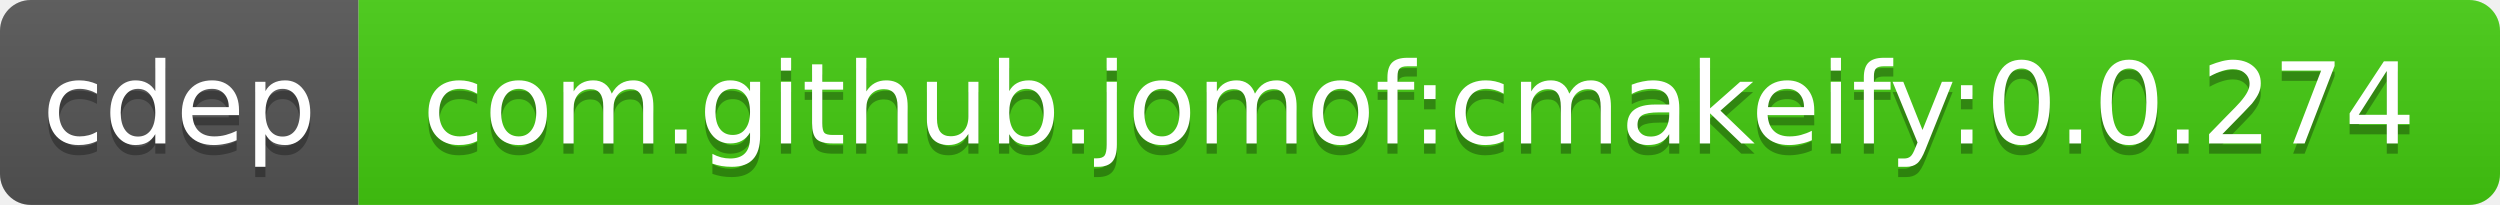
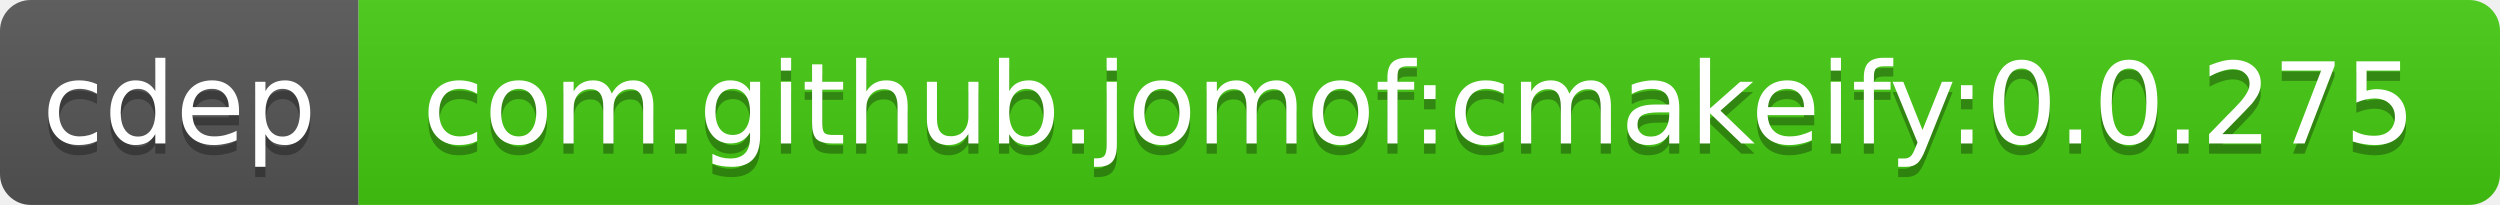
<svg xmlns="http://www.w3.org/2000/svg" width="244" height="20">
  <linearGradient id="b" x2="0" y2="100%">
    <stop offset="0" stop-color="#bbb" stop-opacity=".1" />
    <stop offset="1" stop-opacity=".1" />
  </linearGradient>
  <clipPath id="a">
    <rect width="244" height="20" rx="3" fill="#fff" />
  </clipPath>
  <g clip-path="url(#a)">
    <path fill="#555" d="M0 0h35v20H0z" />
    <path fill="#4c1" d="M35 0h209v20H35z" />
    <path fill="url(#b)" d="M0 0h244v20H0z" />
  </g>
  <g fill="#fff" text-anchor="middle" font-family="DejaVu Sans,Verdana,Geneva,sans-serif" font-size="11">
    <text x="17.5" y="15" fill="#010101" fill-opacity=".3">cdep</text>
    <text x="17.5" y="14">cdep</text>
-     <text x="138.5" y="15" fill="#010101" fill-opacity=".3">com.github.jomof:cmakeify:0.0.274</text>
-     <text x="138.5" y="14">com.github.jomof:cmakeify:0.0.274</text>
+     <text x="138.5" y="15" fill="#010101" fill-opacity=".3">com.github.jomof:cmakeify:0.0.275</text>
+     <text x="138.5" y="14">com.github.jomof:cmakeify:0.0.275</text>
  </g>
</svg>
